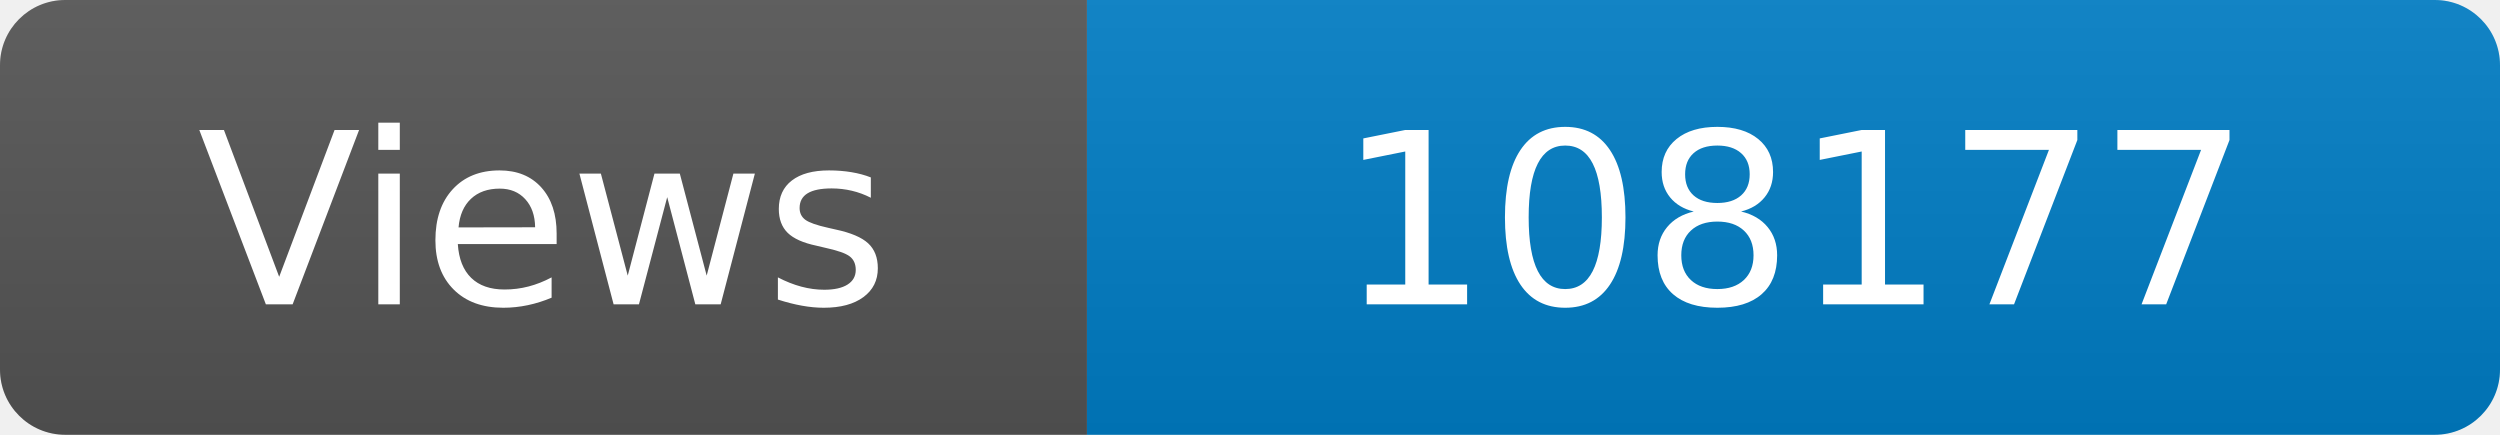
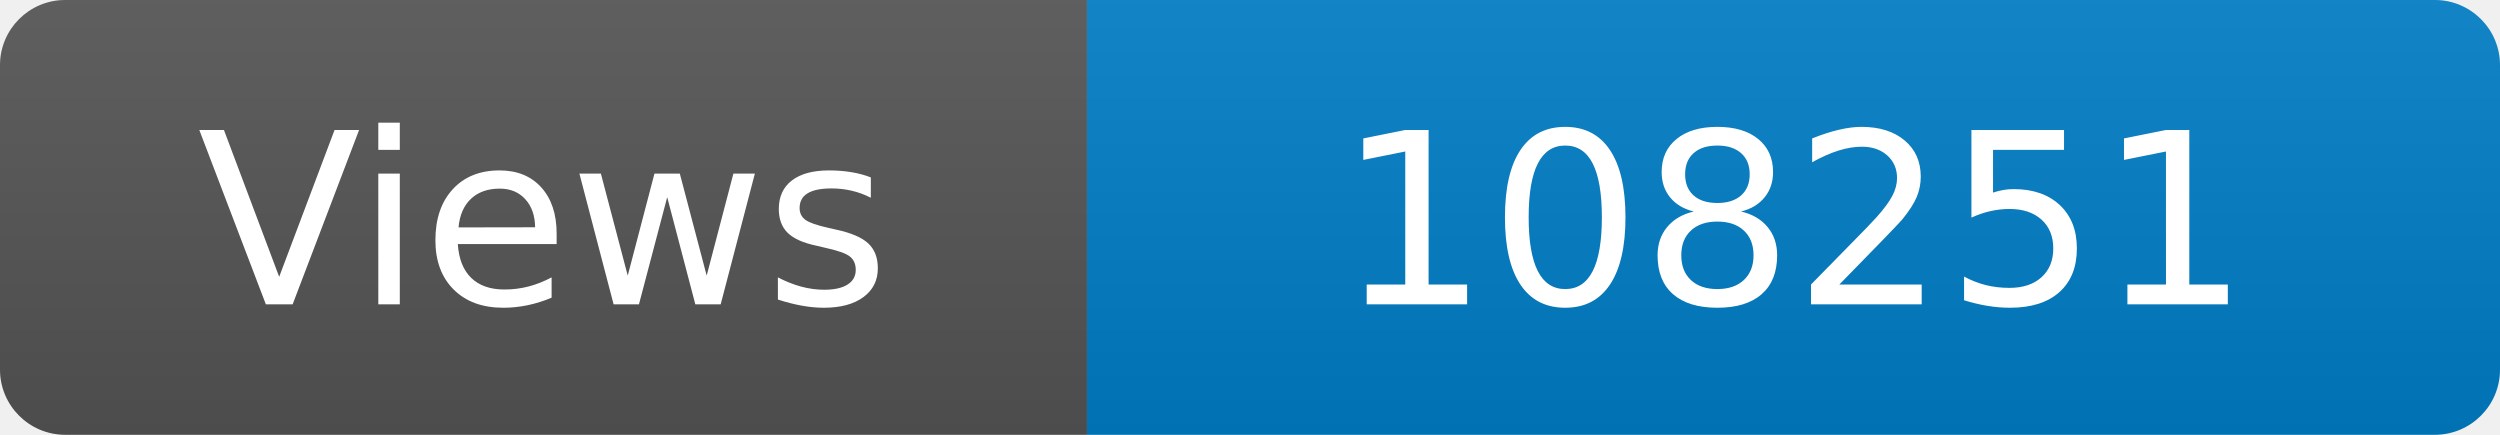
<svg xmlns="http://www.w3.org/2000/svg" width="115" height="20" role="img" aria-label="Maintained?: yes">
  <linearGradient id="s" x2="0" y2="100%">
    <stop offset="0" stop-color="#bbb" stop-opacity=".1" />
    <stop offset="1" stop-opacity=".1" />
  </linearGradient>
  <clipPath id="r">
    <rect width="115" height="20" rx="3" fill="#fff" />
  </clipPath>
  <g clip-path="url(#r)">
    <rect width="50" height="20" fill="#555" />
    <rect x="50" width="160" height="20" fill="#007ec6" />
    <rect width="115" height="20" fill="url(#s)" />
  </g>
  <g fill="#fff" text-anchor="middle" font-family="Verdana,Geneva,DejaVu Sans,sans-serif" font-size="110">
    <text x="250" y="140" transform="scale(.1)" fill="#fff">Views</text>
-     <text x="825" y="140" transform="scale(.1)" fill="#fff">108177</text>
+     <text x="825" y="140" transform="scale(.1)" fill="#fff">108251</text>
  </g>
</svg>
